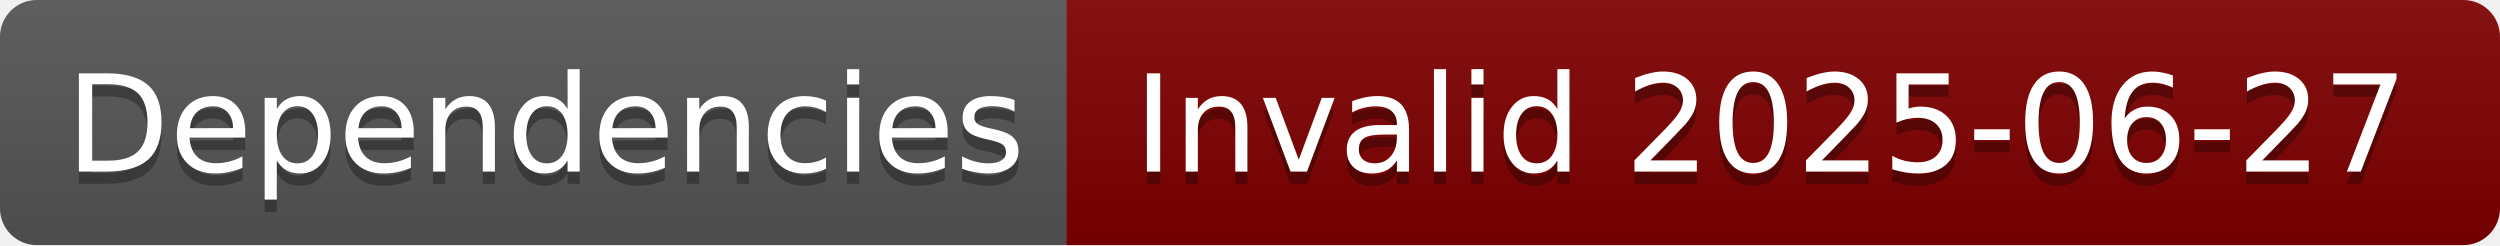
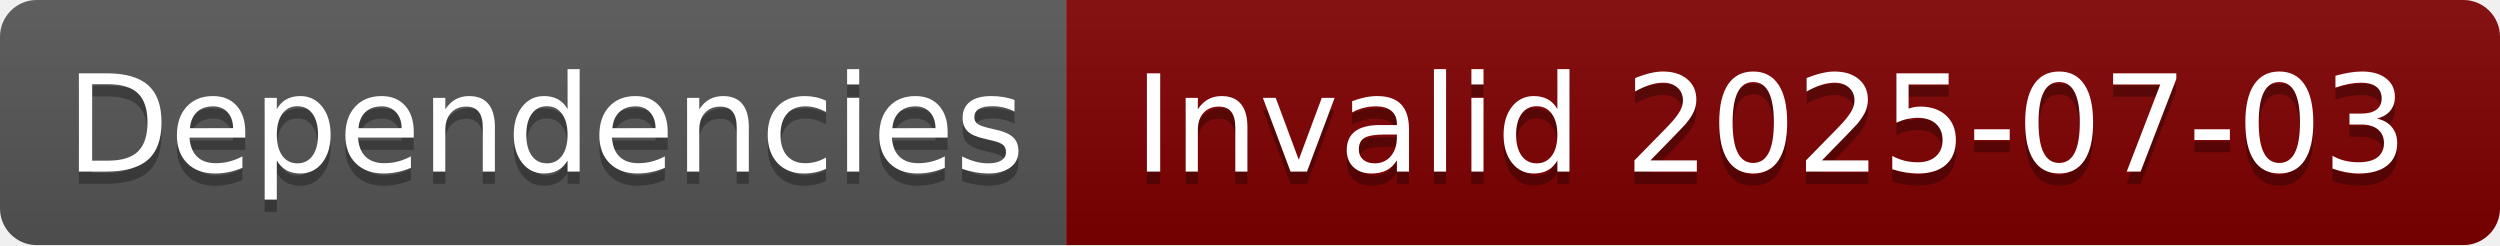
- <svg xmlns="http://www.w3.org/2000/svg" width="204" height="20" role="img" aria-label="Dependencies: Invalid 2025-06-27">
+ <svg xmlns="http://www.w3.org/2000/svg" width="204" height="20" role="img" aria-label="Dependencies: Invalid 2025-07-03">
  <linearGradient id="s" x2="0" y2="100%">
    <stop offset="0" stop-color="#bbb" stop-opacity=".1" />
    <stop offset="1" stop-opacity=".1" />
  </linearGradient>
  <clipPath id="r">
    <rect width="204" height="20" rx="3" fill="#fff" />
  </clipPath>
  <g clip-path="url(#r)">
    <rect width="87" height="20" fill="#555" />
    <rect x="87" width="117" height="20" fill="#800000" />
    <rect width="204" height="20" fill="url(#s)" />
  </g>
  <g fill="#fff" text-anchor="middle" font-family="Verdana,Geneva,DejaVu Sans,sans-serif" text-rendering="geometricPrecision" font-size="110">
    <text aria-hidden="true" x="445" y="150" fill="#010101" fill-opacity=".3" transform="scale(.1)" textLength="770">Dependencies</text>
    <text x="445" y="140" transform="scale(.1)" fill="#fff" textLength="770">Dependencies</text>
-     <text aria-hidden="true" x="1445" y="150" fill="#010101" fill-opacity=".3" transform="scale(.1)" textLength="1070">Invalid 2025-06-27</text>
-     <text x="1445" y="140" transform="scale(.1)" fill="#fff" textLength="1070">Invalid 2025-06-27</text>
+     <text aria-hidden="true" x="1445" y="150" fill="#010101" fill-opacity=".3" transform="scale(.1)" textLength="1070">Invalid 2025-07-03</text>
+     <text x="1445" y="140" transform="scale(.1)" fill="#fff" textLength="1070">Invalid 2025-07-03</text>
  </g>
</svg>
